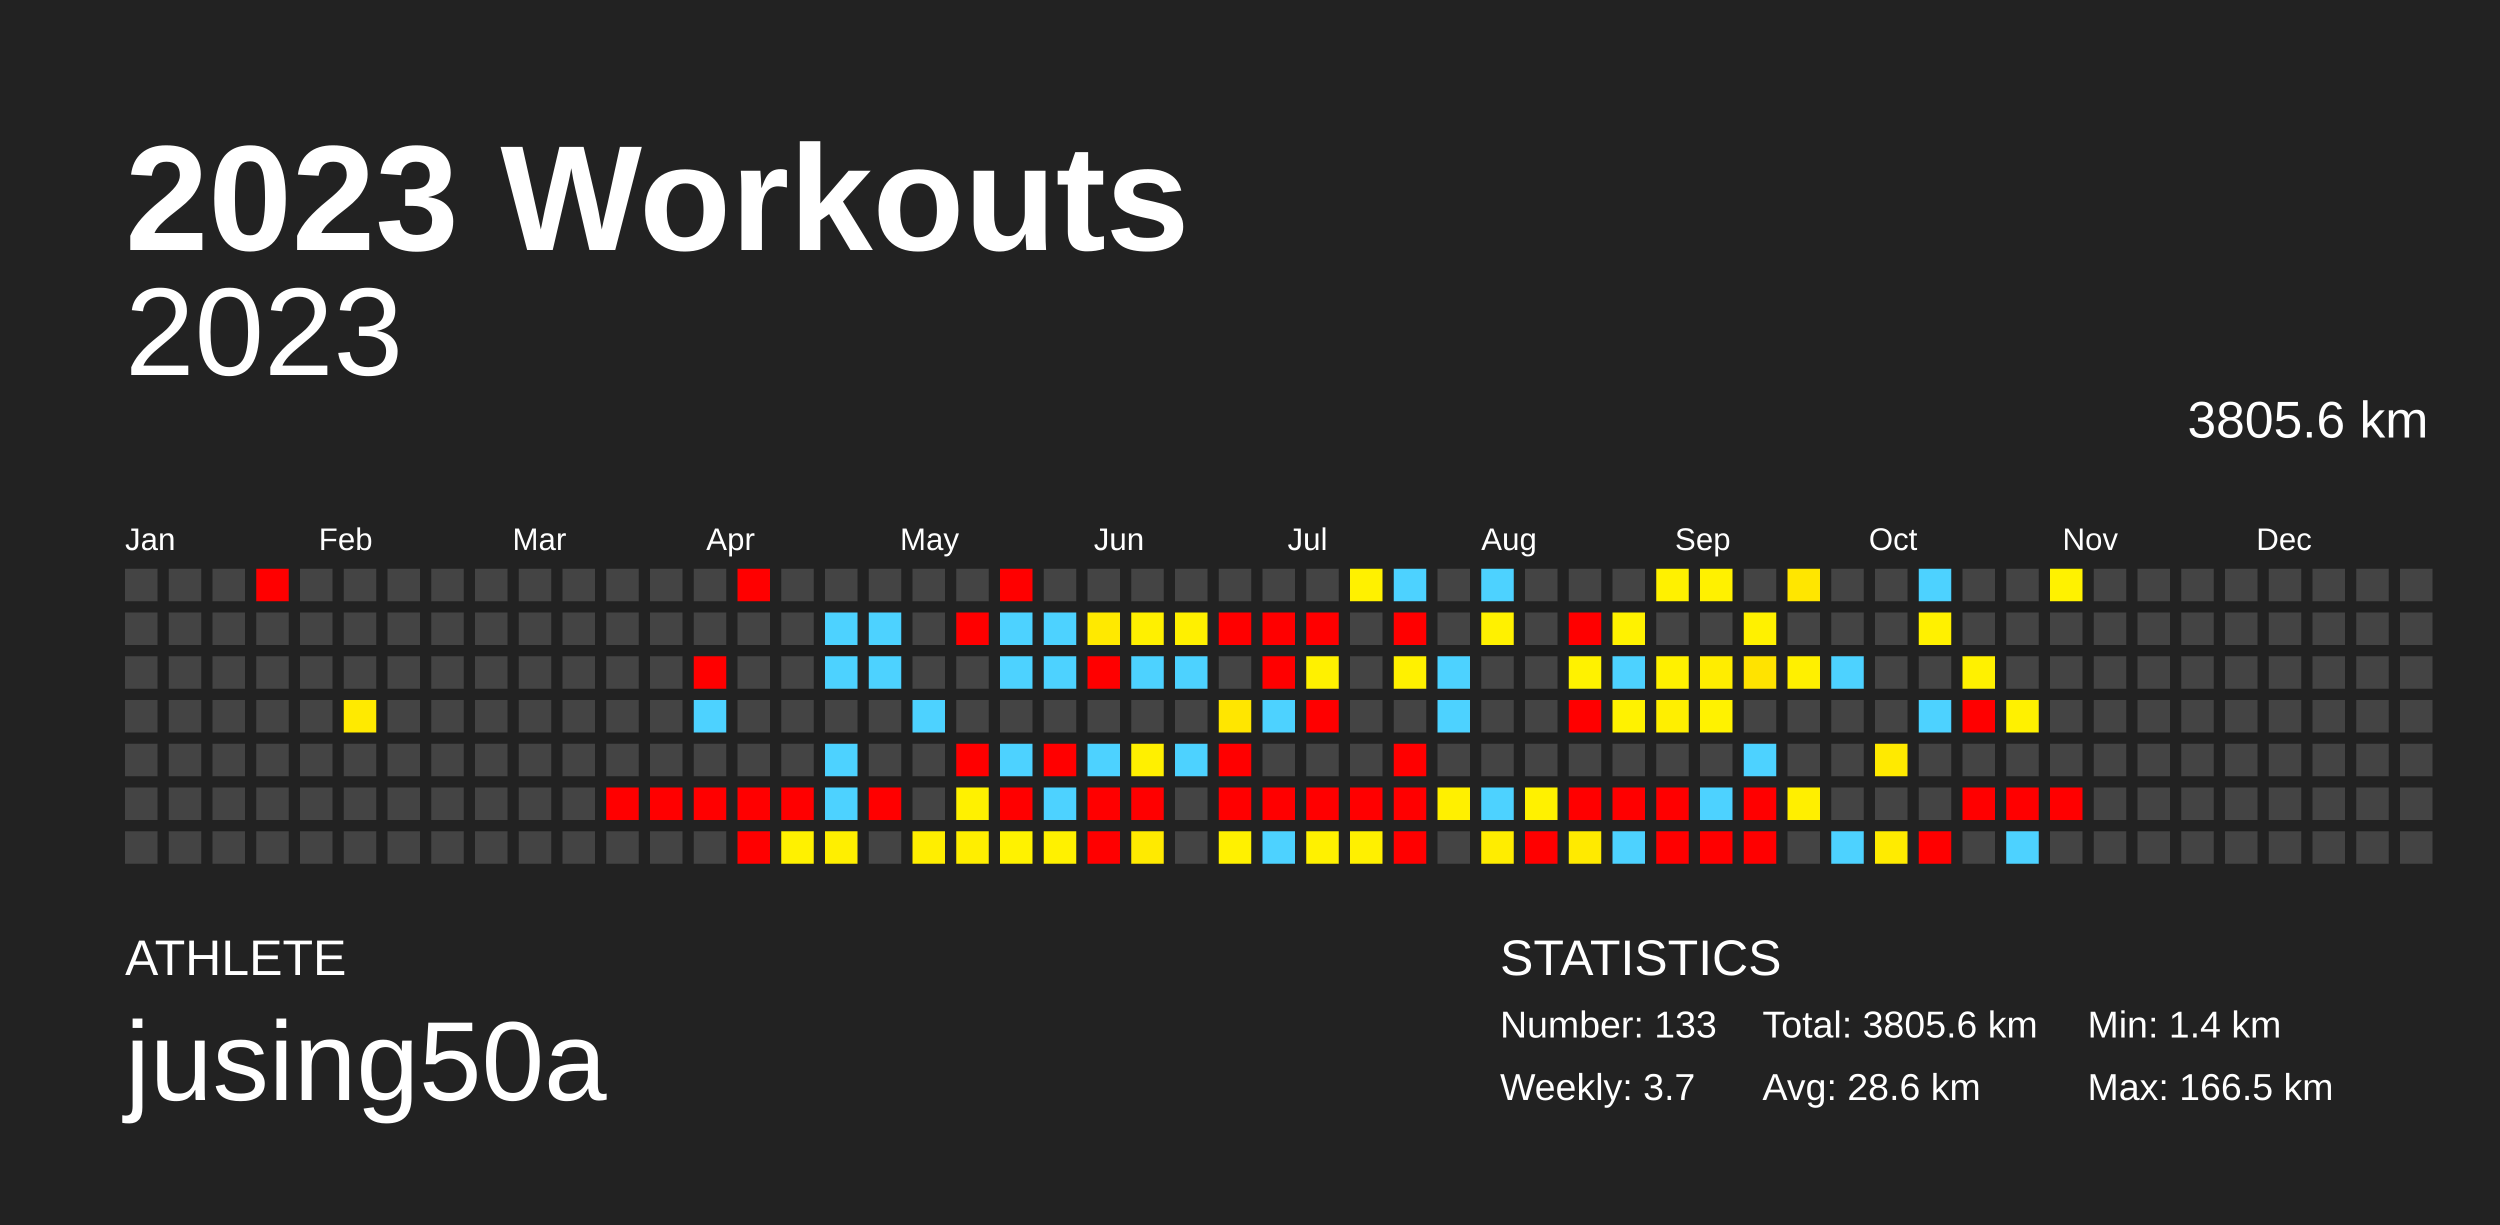
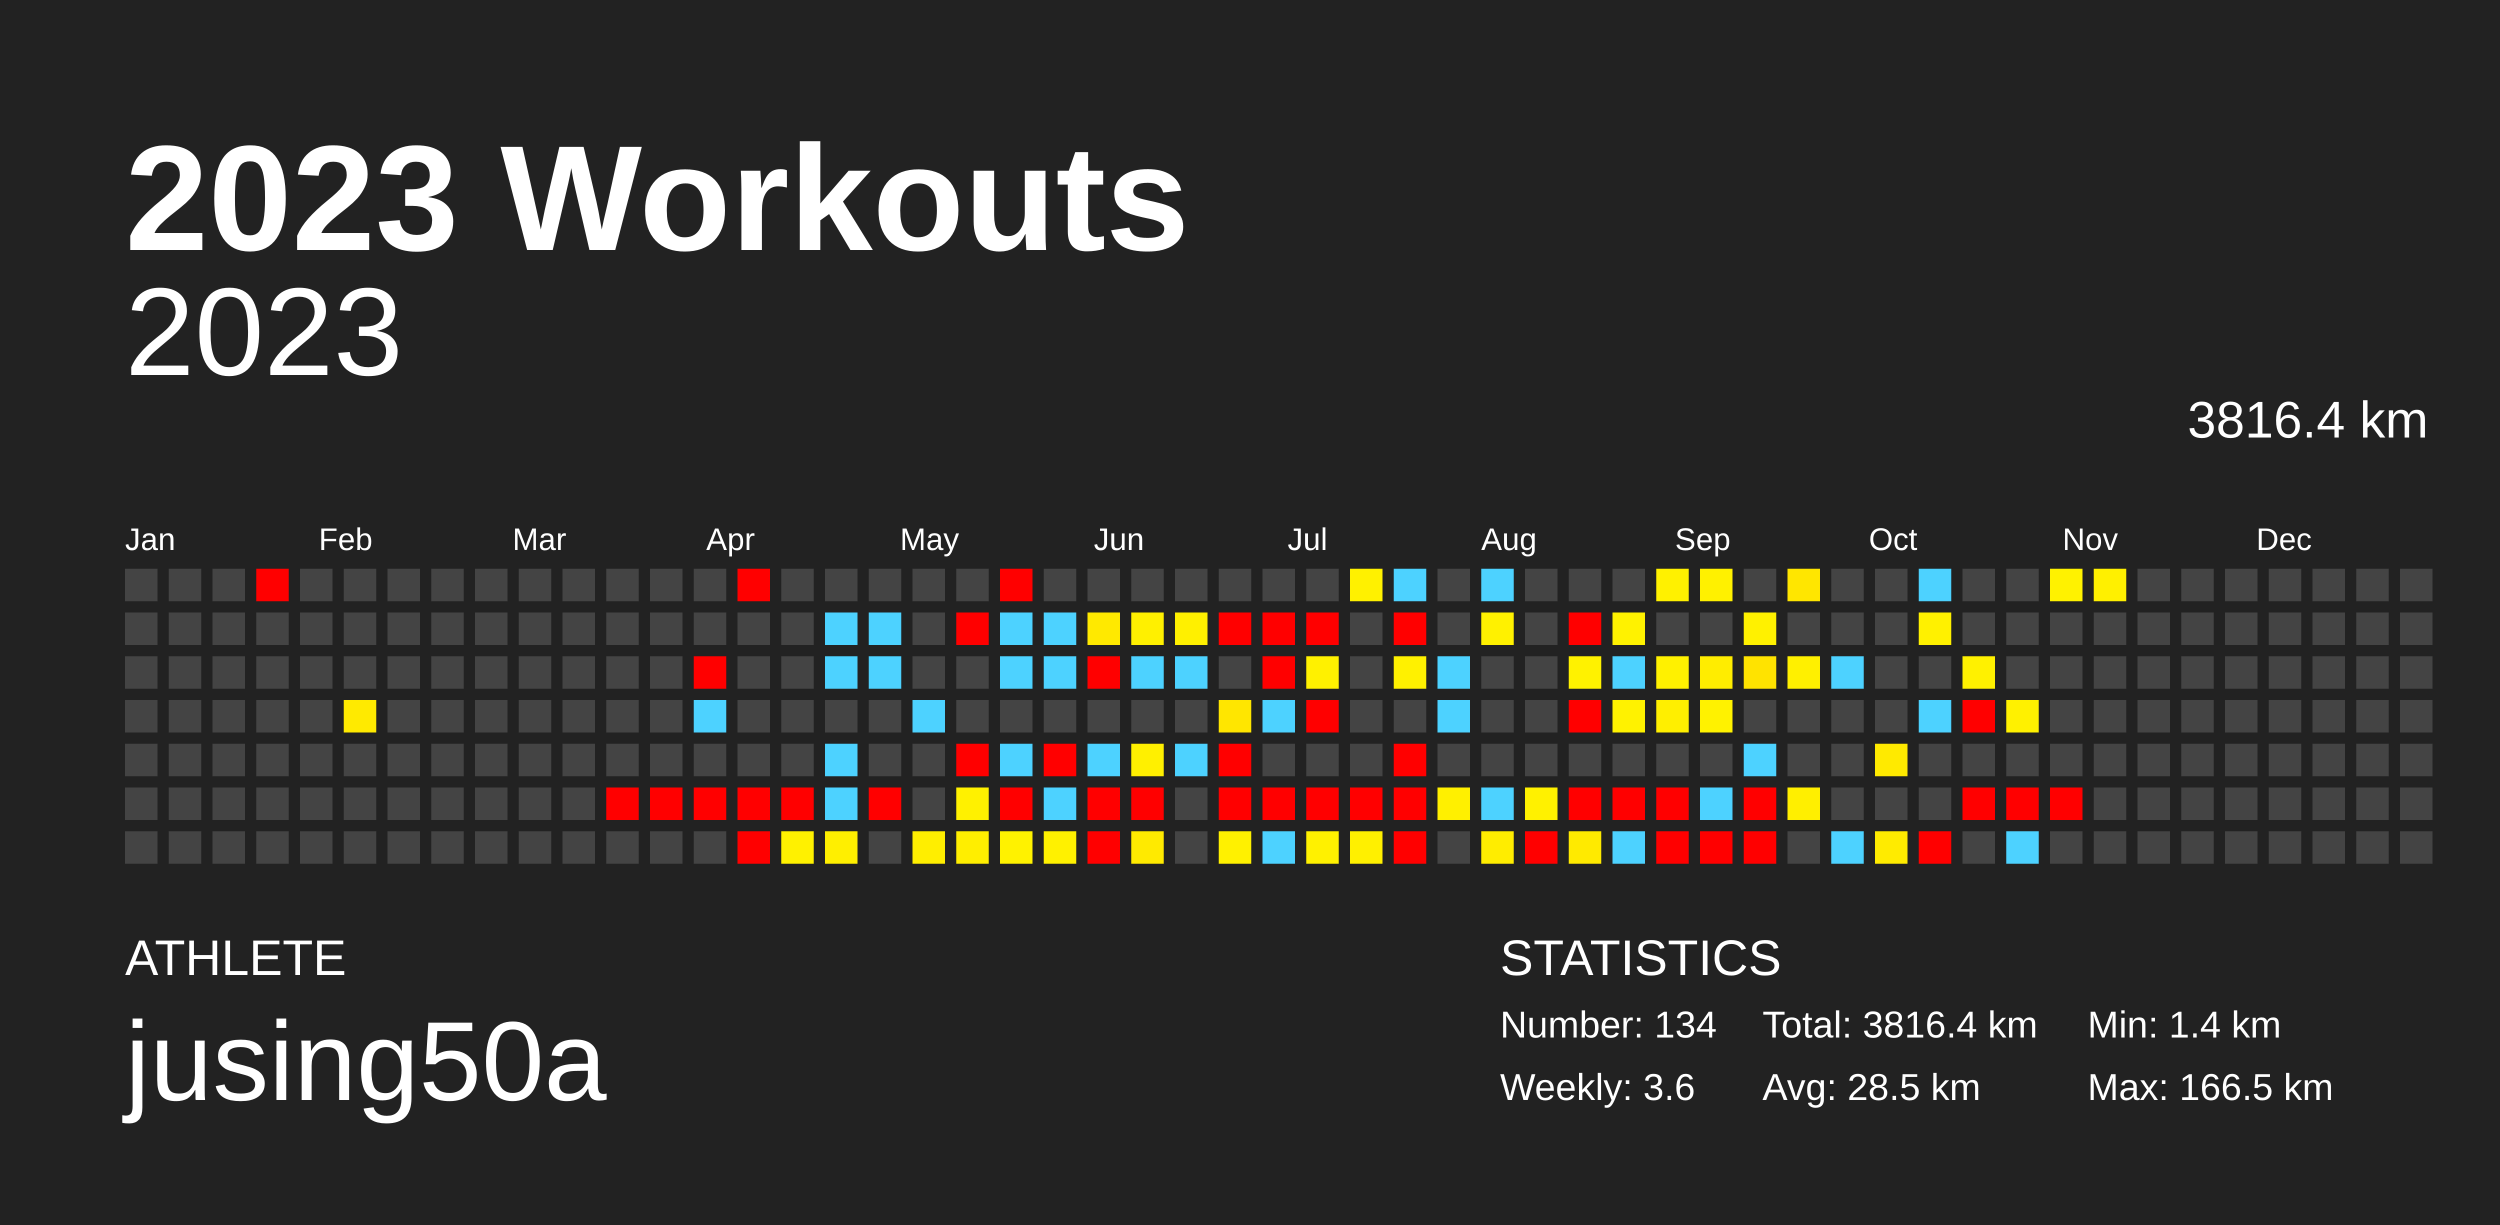
<svg xmlns="http://www.w3.org/2000/svg" baseProfile="full" height="98mm" version="1.1" viewBox="0,0,200,98" width="200mm">
  <defs />
  <rect fill="#222222" height="98" width="200" x="0" y="0" />
  <text fill="#FFFFFF" style="font-size:12px; font-family:Arial; font-weight:bold;" x="10" y="20">2023 Workouts</text>
  <text fill="#FFFFFF" style="font-size:4px; font-family:Arial" x="10" y="78">ATHLETE</text>
  <text fill="#FFFFFF" style="font-size:9px; font-family:Arial" x="10" y="88">jusing50a</text>
  <text fill="#FFFFFF" style="font-size:4px; font-family:Arial" x="120" y="78">STATISTICS</text>
-   <text fill="#FFFFFF" style="font-size:3px; font-family:Arial" x="120" y="83">Number: 133</text>
-   <text fill="#FFFFFF" style="font-size:3px; font-family:Arial" x="120" y="88">Weekly: 3.7</text>
-   <text fill="#FFFFFF" style="font-size:3px; font-family:Arial" x="141" y="83">Total: 3805.6 km</text>
-   <text fill="#FFFFFF" style="font-size:3px; font-family:Arial" x="141" y="88">Avg: 28.6 km</text>
+   <text fill="#FFFFFF" style="font-size:3px; font-family:Arial" x="120" y="83">Number: 134</text>
+   <text fill="#FFFFFF" style="font-size:3px; font-family:Arial" x="120" y="88">Weekly: 3.6</text>
+   <text fill="#FFFFFF" style="font-size:3px; font-family:Arial" x="141" y="83">Total: 3816.4 km</text>
+   <text fill="#FFFFFF" style="font-size:3px; font-family:Arial" x="141" y="88">Avg: 28.5 km</text>
  <text fill="#FFFFFF" style="font-size:3px; font-family:Arial" x="167" y="83">Min: 1.4 km</text>
  <text fill="#FFFFFF" style="font-size:3px; font-family:Arial" x="167" y="88">Max: 166.5 km</text>
  <text alignment-baseline="hanging" fill="#FFFFFF" style="font-size:10.0px; font-family:Arial;" x="10" y="30">2023</text>
-   <text alignment-baseline="hanging" fill="#FFFFFF" style="font-size:4.125px; font-family:Arial;" x="175" y="35">3805.6 km</text>
+   <text alignment-baseline="hanging" fill="#FFFFFF" style="font-size:4.125px; font-family:Arial;" x="175" y="35">3816.4 km</text>
  <text fill="#FFFFFF" style="font-size:2.5px; font-family:Arial" x="10.0" y="44">Jan</text>
  <text fill="#FFFFFF" style="font-size:2.5px; font-family:Arial" x="25.5" y="44">Feb</text>
  <text fill="#FFFFFF" style="font-size:2.5px; font-family:Arial" x="41.0" y="44">Mar</text>
  <text fill="#FFFFFF" style="font-size:2.5px; font-family:Arial" x="56.5" y="44">Apr</text>
  <text fill="#FFFFFF" style="font-size:2.5px; font-family:Arial" x="72.0" y="44">May</text>
  <text fill="#FFFFFF" style="font-size:2.5px; font-family:Arial" x="87.5" y="44">Jun</text>
  <text fill="#FFFFFF" style="font-size:2.5px; font-family:Arial" x="103.0" y="44">Jul</text>
  <text fill="#FFFFFF" style="font-size:2.5px; font-family:Arial" x="118.5" y="44">Aug</text>
  <text fill="#FFFFFF" style="font-size:2.5px; font-family:Arial" x="134.0" y="44">Sep</text>
  <text fill="#FFFFFF" style="font-size:2.5px; font-family:Arial" x="149.5" y="44">Oct</text>
  <text fill="#FFFFFF" style="font-size:2.5px; font-family:Arial" x="165.0" y="44">Nov</text>
  <text fill="#FFFFFF" style="font-size:2.5px; font-family:Arial" x="180.5" y="44">Dec</text>
  <rect fill="#444444" height="2.6" width="2.6" x="10.0" y="45.5" />
  <rect fill="#444444" height="2.6" width="2.6" x="10.0" y="49.0" />
  <rect fill="#444444" height="2.6" width="2.6" x="10.0" y="52.5" />
  <rect fill="#444444" height="2.6" width="2.6" x="10.0" y="56.0" />
  <rect fill="#444444" height="2.6" width="2.6" x="10.0" y="59.5" />
  <rect fill="#444444" height="2.6" width="2.6" x="10.0" y="63.0" />
  <rect fill="#444444" height="2.6" width="2.6" x="10.0" y="66.5" />
  <rect fill="#444444" height="2.6" width="2.6" x="13.5" y="45.5" />
  <rect fill="#444444" height="2.6" width="2.6" x="13.5" y="49.0" />
  <rect fill="#444444" height="2.6" width="2.6" x="13.5" y="52.5" />
  <rect fill="#444444" height="2.6" width="2.6" x="13.5" y="56.0" />
  <rect fill="#444444" height="2.6" width="2.6" x="13.5" y="59.5" />
  <rect fill="#444444" height="2.6" width="2.6" x="13.5" y="63.0" />
  <rect fill="#444444" height="2.6" width="2.6" x="13.5" y="66.5" />
  <rect fill="#444444" height="2.6" width="2.6" x="17.0" y="45.5" />
  <rect fill="#444444" height="2.6" width="2.6" x="17.0" y="49.0" />
  <rect fill="#444444" height="2.6" width="2.6" x="17.0" y="52.5" />
  <rect fill="#444444" height="2.6" width="2.6" x="17.0" y="56.0" />
  <rect fill="#444444" height="2.6" width="2.6" x="17.0" y="59.5" />
  <rect fill="#444444" height="2.6" width="2.6" x="17.0" y="63.0" />
  <rect fill="#444444" height="2.6" width="2.6" x="17.0" y="66.5" />
  <rect fill="red" height="2.6" width="2.6" x="20.5" y="45.5" />
  <rect fill="#444444" height="2.6" width="2.6" x="20.5" y="49.0" />
  <rect fill="#444444" height="2.6" width="2.6" x="20.5" y="52.5" />
  <rect fill="#444444" height="2.6" width="2.6" x="20.5" y="56.0" />
  <rect fill="#444444" height="2.6" width="2.6" x="20.5" y="59.5" />
  <rect fill="#444444" height="2.6" width="2.6" x="20.5" y="63.0" />
  <rect fill="#444444" height="2.6" width="2.6" x="20.5" y="66.5" />
  <rect fill="#444444" height="2.6" width="2.6" x="24.0" y="45.5" />
  <rect fill="#444444" height="2.6" width="2.6" x="24.0" y="49.0" />
  <rect fill="#444444" height="2.6" width="2.6" x="24.0" y="52.5" />
  <rect fill="#444444" height="2.6" width="2.6" x="24.0" y="56.0" />
  <rect fill="#444444" height="2.6" width="2.6" x="24.0" y="59.5" />
  <rect fill="#444444" height="2.6" width="2.6" x="24.0" y="63.0" />
  <rect fill="#444444" height="2.6" width="2.6" x="24.0" y="66.5" />
  <rect fill="#444444" height="2.6" width="2.6" x="27.5" y="45.5" />
  <rect fill="#444444" height="2.6" width="2.6" x="27.5" y="49.0" />
  <rect fill="#444444" height="2.6" width="2.6" x="27.5" y="52.5" />
  <rect fill="#ffea00" height="2.6" width="2.6" x="27.5" y="56.0" />
  <rect fill="#444444" height="2.6" width="2.6" x="27.5" y="59.5" />
  <rect fill="#444444" height="2.6" width="2.6" x="27.5" y="63.0" />
  <rect fill="#444444" height="2.6" width="2.6" x="27.5" y="66.5" />
  <rect fill="#444444" height="2.6" width="2.6" x="31.0" y="45.5" />
  <rect fill="#444444" height="2.6" width="2.6" x="31.0" y="49.0" />
  <rect fill="#444444" height="2.6" width="2.6" x="31.0" y="52.5" />
  <rect fill="#444444" height="2.6" width="2.6" x="31.0" y="56.0" />
  <rect fill="#444444" height="2.6" width="2.6" x="31.0" y="59.5" />
  <rect fill="#444444" height="2.6" width="2.6" x="31.0" y="63.0" />
  <rect fill="#444444" height="2.6" width="2.6" x="31.0" y="66.5" />
  <rect fill="#444444" height="2.6" width="2.6" x="34.5" y="45.5" />
  <rect fill="#444444" height="2.6" width="2.6" x="34.5" y="49.0" />
  <rect fill="#444444" height="2.6" width="2.6" x="34.5" y="52.5" />
  <rect fill="#444444" height="2.6" width="2.6" x="34.5" y="56.0" />
  <rect fill="#444444" height="2.6" width="2.6" x="34.5" y="59.5" />
  <rect fill="#444444" height="2.6" width="2.6" x="34.5" y="63.0" />
  <rect fill="#444444" height="2.6" width="2.6" x="34.5" y="66.5" />
  <rect fill="#444444" height="2.6" width="2.6" x="38.0" y="45.5" />
  <rect fill="#444444" height="2.6" width="2.6" x="38.0" y="49.0" />
  <rect fill="#444444" height="2.6" width="2.6" x="38.0" y="52.5" />
  <rect fill="#444444" height="2.6" width="2.6" x="38.0" y="56.0" />
  <rect fill="#444444" height="2.6" width="2.6" x="38.0" y="59.5" />
  <rect fill="#444444" height="2.6" width="2.6" x="38.0" y="63.0" />
  <rect fill="#444444" height="2.6" width="2.6" x="38.0" y="66.5" />
  <rect fill="#444444" height="2.6" width="2.6" x="41.5" y="45.5" />
  <rect fill="#444444" height="2.6" width="2.6" x="41.5" y="49.0" />
  <rect fill="#444444" height="2.6" width="2.6" x="41.5" y="52.5" />
  <rect fill="#444444" height="2.6" width="2.6" x="41.5" y="56.0" />
  <rect fill="#444444" height="2.6" width="2.6" x="41.5" y="59.5" />
  <rect fill="#444444" height="2.6" width="2.6" x="41.5" y="63.0" />
  <rect fill="#444444" height="2.6" width="2.6" x="41.5" y="66.5" />
  <rect fill="#444444" height="2.6" width="2.6" x="45.0" y="45.5" />
  <rect fill="#444444" height="2.6" width="2.6" x="45.0" y="49.0" />
  <rect fill="#444444" height="2.6" width="2.6" x="45.0" y="52.5" />
  <rect fill="#444444" height="2.6" width="2.6" x="45.0" y="56.0" />
  <rect fill="#444444" height="2.6" width="2.6" x="45.0" y="59.5" />
  <rect fill="#444444" height="2.6" width="2.6" x="45.0" y="63.0" />
  <rect fill="#444444" height="2.6" width="2.6" x="45.0" y="66.5" />
  <rect fill="#444444" height="2.6" width="2.6" x="48.5" y="45.5" />
  <rect fill="#444444" height="2.6" width="2.6" x="48.5" y="49.0" />
  <rect fill="#444444" height="2.6" width="2.6" x="48.5" y="52.5" />
  <rect fill="#444444" height="2.6" width="2.6" x="48.5" y="56.0" />
  <rect fill="#444444" height="2.6" width="2.6" x="48.5" y="59.5" />
  <rect fill="red" height="2.6" width="2.6" x="48.5" y="63.0" />
  <rect fill="#444444" height="2.6" width="2.6" x="48.5" y="66.5" />
  <rect fill="#444444" height="2.6" width="2.6" x="52.0" y="45.5" />
  <rect fill="#444444" height="2.6" width="2.6" x="52.0" y="49.0" />
  <rect fill="#444444" height="2.6" width="2.6" x="52.0" y="52.5" />
  <rect fill="#444444" height="2.6" width="2.6" x="52.0" y="56.0" />
  <rect fill="#444444" height="2.6" width="2.6" x="52.0" y="59.5" />
  <rect fill="red" height="2.6" width="2.6" x="52.0" y="63.0" />
  <rect fill="#444444" height="2.6" width="2.6" x="52.0" y="66.5" />
  <rect fill="#444444" height="2.6" width="2.6" x="55.5" y="45.5" />
  <rect fill="#444444" height="2.6" width="2.6" x="55.5" y="49.0" />
  <rect fill="red" height="2.6" width="2.6" x="55.5" y="52.5" />
  <rect fill="#4dd2ff" height="2.6" width="2.6" x="55.5" y="56.0" />
  <rect fill="#444444" height="2.6" width="2.6" x="55.5" y="59.5" />
  <rect fill="red" height="2.6" width="2.6" x="55.5" y="63.0" />
  <rect fill="#444444" height="2.6" width="2.6" x="55.5" y="66.5" />
  <rect fill="red" height="2.6" width="2.6" x="59.0" y="45.5" />
  <rect fill="#444444" height="2.6" width="2.6" x="59.0" y="49.0" />
  <rect fill="#444444" height="2.6" width="2.6" x="59.0" y="52.5" />
  <rect fill="#444444" height="2.6" width="2.6" x="59.0" y="56.0" />
  <rect fill="#444444" height="2.6" width="2.6" x="59.0" y="59.5" />
  <rect fill="red" height="2.6" width="2.6" x="59.0" y="63.0" />
  <rect fill="red" height="2.6" width="2.6" x="59.0" y="66.5" />
  <rect fill="#444444" height="2.6" width="2.6" x="62.5" y="45.5" />
  <rect fill="#444444" height="2.6" width="2.6" x="62.5" y="49.0" />
  <rect fill="#444444" height="2.6" width="2.6" x="62.5" y="52.5" />
  <rect fill="#444444" height="2.6" width="2.6" x="62.5" y="56.0" />
  <rect fill="#444444" height="2.6" width="2.6" x="62.5" y="59.5" />
  <rect fill="red" height="2.6" width="2.6" x="62.5" y="63.0" />
  <rect fill="#fff100" height="2.6" width="2.6" x="62.5" y="66.5" />
  <rect fill="#444444" height="2.6" width="2.6" x="66.0" y="45.5" />
  <rect fill="#4dd2ff" height="2.6" width="2.6" x="66.0" y="49.0" />
  <rect fill="#4dd2ff" height="2.6" width="2.6" x="66.0" y="52.5" />
  <rect fill="#444444" height="2.6" width="2.6" x="66.0" y="56.0" />
  <rect fill="#4dd2ff" height="2.6" width="2.6" x="66.0" y="59.5" />
  <rect fill="#4dd2ff" height="2.6" width="2.6" x="66.0" y="63.0" />
  <rect fill="#ffef00" height="2.6" width="2.6" x="66.0" y="66.5" />
  <rect fill="#444444" height="2.6" width="2.6" x="69.5" y="45.5" />
  <rect fill="#4dd2ff" height="2.6" width="2.6" x="69.5" y="49.0" />
  <rect fill="#4dd2ff" height="2.6" width="2.6" x="69.5" y="52.5" />
  <rect fill="#444444" height="2.6" width="2.6" x="69.5" y="56.0" />
  <rect fill="#444444" height="2.6" width="2.6" x="69.5" y="59.5" />
  <rect fill="red" height="2.6" width="2.6" x="69.5" y="63.0" />
  <rect fill="#444444" height="2.6" width="2.6" x="69.5" y="66.5" />
  <rect fill="#444444" height="2.6" width="2.6" x="73.0" y="45.5" />
  <rect fill="#444444" height="2.6" width="2.6" x="73.0" y="49.0" />
  <rect fill="#444444" height="2.6" width="2.6" x="73.0" y="52.5" />
  <rect fill="#4dd2ff" height="2.6" width="2.6" x="73.0" y="56.0" />
  <rect fill="#444444" height="2.6" width="2.6" x="73.0" y="59.5" />
  <rect fill="#444444" height="2.6" width="2.6" x="73.0" y="63.0" />
  <rect fill="#ffee00" height="2.6" width="2.6" x="73.0" y="66.5" />
  <rect fill="#444444" height="2.6" width="2.6" x="76.5" y="45.5" />
  <rect fill="red" height="2.6" width="2.6" x="76.5" y="49.0" />
  <rect fill="#444444" height="2.6" width="2.6" x="76.5" y="52.5" />
  <rect fill="#444444" height="2.6" width="2.6" x="76.5" y="56.0" />
  <rect fill="red" height="2.6" width="2.6" x="76.5" y="59.5" />
  <rect fill="#fff100" height="2.6" width="2.6" x="76.5" y="63.0" />
  <rect fill="#ffee00" height="2.6" width="2.6" x="76.5" y="66.5" />
  <rect fill="red" height="2.6" width="2.6" x="80.0" y="45.5" />
  <rect fill="#4dd2ff" height="2.6" width="2.6" x="80.0" y="49.0" />
  <rect fill="#4dd2ff" height="2.6" width="2.6" x="80.0" y="52.5" />
  <rect fill="#444444" height="2.6" width="2.6" x="80.0" y="56.0" />
  <rect fill="#4dd2ff" height="2.6" width="2.6" x="80.0" y="59.5" />
  <rect fill="red" height="2.6" width="2.6" x="80.0" y="63.0" />
  <rect fill="#fff200" height="2.6" width="2.6" x="80.0" y="66.5" />
  <rect fill="#444444" height="2.6" width="2.6" x="83.5" y="45.5" />
  <rect fill="#4dd2ff" height="2.6" width="2.6" x="83.5" y="49.0" />
  <rect fill="#4dd2ff" height="2.6" width="2.6" x="83.5" y="52.5" />
  <rect fill="#444444" height="2.6" width="2.6" x="83.5" y="56.0" />
  <rect fill="red" height="2.6" width="2.6" x="83.5" y="59.5" />
  <rect fill="#4dd2ff" height="2.6" width="2.6" x="83.5" y="63.0" />
  <rect fill="#fff100" height="2.6" width="2.6" x="83.5" y="66.5" />
  <rect fill="#444444" height="2.6" width="2.6" x="87.0" y="45.5" />
  <rect fill="#ffe900" height="2.6" width="2.6" x="87.0" y="49.0" />
  <rect fill="red" height="2.6" width="2.6" x="87.0" y="52.5" />
  <rect fill="#444444" height="2.6" width="2.6" x="87.0" y="56.0" />
  <rect fill="#4dd2ff" height="2.6" width="2.6" x="87.0" y="59.5" />
  <rect fill="red" height="2.6" width="2.6" x="87.0" y="63.0" />
  <rect fill="red" height="2.6" width="2.6" x="87.0" y="66.5" />
  <rect fill="#444444" height="2.6" width="2.6" x="90.5" y="45.5" />
  <rect fill="#fff000" height="2.6" width="2.6" x="90.5" y="49.0" />
  <rect fill="#4dd2ff" height="2.6" width="2.6" x="90.5" y="52.5" />
  <rect fill="#444444" height="2.6" width="2.6" x="90.5" y="56.0" />
  <rect fill="#fff000" height="2.6" width="2.6" x="90.5" y="59.5" />
  <rect fill="red" height="2.6" width="2.6" x="90.5" y="63.0" />
  <rect fill="#ffea00" height="2.6" width="2.6" x="90.5" y="66.5" />
  <rect fill="#444444" height="2.6" width="2.6" x="94.0" y="45.5" />
  <rect fill="#fff000" height="2.6" width="2.6" x="94.0" y="49.0" />
  <rect fill="#4dd2ff" height="2.6" width="2.6" x="94.0" y="52.5" />
  <rect fill="#444444" height="2.6" width="2.6" x="94.0" y="56.0" />
  <rect fill="#4dd2ff" height="2.6" width="2.6" x="94.0" y="59.5" />
  <rect fill="#444444" height="2.6" width="2.6" x="94.0" y="63.0" />
  <rect fill="#444444" height="2.6" width="2.6" x="94.0" y="66.5" />
  <rect fill="#444444" height="2.6" width="2.6" x="97.5" y="45.5" />
  <rect fill="red" height="2.6" width="2.6" x="97.5" y="49.0" />
  <rect fill="#444444" height="2.6" width="2.6" x="97.5" y="52.5" />
  <rect fill="#ffe600" height="2.6" width="2.6" x="97.5" y="56.0" />
  <rect fill="red" height="2.6" width="2.6" x="97.5" y="59.5" />
  <rect fill="red" height="2.6" width="2.6" x="97.5" y="63.0" />
  <rect fill="#fff100" height="2.6" width="2.6" x="97.5" y="66.5" />
  <rect fill="#444444" height="2.6" width="2.6" x="101.0" y="45.5" />
  <rect fill="red" height="2.6" width="2.6" x="101.0" y="49.0" />
  <rect fill="red" height="2.6" width="2.6" x="101.0" y="52.5" />
  <rect fill="#4dd2ff" height="2.6" width="2.6" x="101.0" y="56.0" />
  <rect fill="#444444" height="2.6" width="2.6" x="101.0" y="59.5" />
  <rect fill="red" height="2.6" width="2.6" x="101.0" y="63.0" />
  <rect fill="#4dd2ff" height="2.6" width="2.6" x="101.0" y="66.5" />
  <rect fill="#444444" height="2.6" width="2.6" x="104.5" y="45.5" />
  <rect fill="red" height="2.6" width="2.6" x="104.5" y="49.0" />
  <rect fill="#fff100" height="2.6" width="2.6" x="104.5" y="52.5" />
  <rect fill="red" height="2.6" width="2.6" x="104.5" y="56.0" />
  <rect fill="#444444" height="2.6" width="2.6" x="104.5" y="59.5" />
  <rect fill="red" height="2.6" width="2.6" x="104.5" y="63.0" />
  <rect fill="#fff100" height="2.6" width="2.6" x="104.5" y="66.5" />
  <rect fill="#fff100" height="2.6" width="2.6" x="108.0" y="45.5" />
  <rect fill="#444444" height="2.6" width="2.6" x="108.0" y="49.0" />
  <rect fill="#444444" height="2.6" width="2.6" x="108.0" y="52.5" />
  <rect fill="#444444" height="2.6" width="2.6" x="108.0" y="56.0" />
  <rect fill="#444444" height="2.6" width="2.6" x="108.0" y="59.5" />
  <rect fill="red" height="2.6" width="2.6" x="108.0" y="63.0" />
  <rect fill="#fff000" height="2.6" width="2.6" x="108.0" y="66.5" />
  <rect fill="#4dd2ff" height="2.6" width="2.6" x="111.5" y="45.5" />
  <rect fill="red" height="2.6" width="2.6" x="111.5" y="49.0" />
  <rect fill="#fff100" height="2.6" width="2.6" x="111.5" y="52.5" />
  <rect fill="#444444" height="2.6" width="2.6" x="111.5" y="56.0" />
  <rect fill="red" height="2.6" width="2.6" x="111.5" y="59.5" />
  <rect fill="red" height="2.6" width="2.6" x="111.5" y="63.0" />
  <rect fill="red" height="2.6" width="2.6" x="111.5" y="66.5" />
  <rect fill="#444444" height="2.6" width="2.6" x="115.0" y="45.5" />
  <rect fill="#444444" height="2.6" width="2.6" x="115.0" y="49.0" />
  <rect fill="#4dd2ff" height="2.6" width="2.6" x="115.0" y="52.5" />
  <rect fill="#4dd2ff" height="2.6" width="2.6" x="115.0" y="56.0" />
  <rect fill="#444444" height="2.6" width="2.6" x="115.0" y="59.5" />
  <rect fill="#fff000" height="2.6" width="2.6" x="115.0" y="63.0" />
  <rect fill="#444444" height="2.6" width="2.6" x="115.0" y="66.5" />
  <rect fill="#4dd2ff" height="2.6" width="2.6" x="118.5" y="45.5" />
  <rect fill="#fff100" height="2.6" width="2.6" x="118.5" y="49.0" />
  <rect fill="#444444" height="2.6" width="2.6" x="118.5" y="52.5" />
  <rect fill="#444444" height="2.6" width="2.6" x="118.5" y="56.0" />
  <rect fill="#444444" height="2.6" width="2.6" x="118.5" y="59.5" />
  <rect fill="#4dd2ff" height="2.6" width="2.6" x="118.5" y="63.0" />
  <rect fill="#ffed00" height="2.6" width="2.6" x="118.5" y="66.5" />
  <rect fill="#444444" height="2.6" width="2.6" x="122.0" y="45.5" />
  <rect fill="#444444" height="2.6" width="2.6" x="122.0" y="49.0" />
  <rect fill="#444444" height="2.6" width="2.6" x="122.0" y="52.5" />
  <rect fill="#444444" height="2.6" width="2.6" x="122.0" y="56.0" />
  <rect fill="#444444" height="2.6" width="2.6" x="122.0" y="59.5" />
  <rect fill="#fff100" height="2.6" width="2.6" x="122.0" y="63.0" />
  <rect fill="red" height="2.6" width="2.6" x="122.0" y="66.5" />
  <rect fill="#444444" height="2.6" width="2.6" x="125.5" y="45.5" />
  <rect fill="red" height="2.6" width="2.6" x="125.5" y="49.0" />
  <rect fill="#fff200" height="2.6" width="2.6" x="125.5" y="52.5" />
  <rect fill="red" height="2.6" width="2.6" x="125.5" y="56.0" />
  <rect fill="#444444" height="2.6" width="2.6" x="125.5" y="59.5" />
  <rect fill="red" height="2.6" width="2.6" x="125.5" y="63.0" />
  <rect fill="#ffea00" height="2.6" width="2.6" x="125.5" y="66.5" />
  <rect fill="#444444" height="2.6" width="2.6" x="129.0" y="45.5" />
  <rect fill="#fff200" height="2.6" width="2.6" x="129.0" y="49.0" />
  <rect fill="#4dd2ff" height="2.6" width="2.6" x="129.0" y="52.5" />
  <rect fill="#fff200" height="2.6" width="2.6" x="129.0" y="56.0" />
  <rect fill="#444444" height="2.6" width="2.6" x="129.0" y="59.5" />
  <rect fill="red" height="2.6" width="2.6" x="129.0" y="63.0" />
  <rect fill="#4dd2ff" height="2.6" width="2.6" x="129.0" y="66.5" />
  <rect fill="#fff100" height="2.6" width="2.6" x="132.5" y="45.5" />
  <rect fill="#444444" height="2.6" width="2.6" x="132.5" y="49.0" />
  <rect fill="#fff100" height="2.6" width="2.6" x="132.5" y="52.5" />
  <rect fill="#ffef00" height="2.6" width="2.6" x="132.5" y="56.0" />
  <rect fill="#444444" height="2.6" width="2.6" x="132.5" y="59.5" />
  <rect fill="red" height="2.6" width="2.6" x="132.5" y="63.0" />
  <rect fill="red" height="2.6" width="2.6" x="132.5" y="66.5" />
  <rect fill="#fff100" height="2.6" width="2.6" x="136.0" y="45.5" />
  <rect fill="#444444" height="2.6" width="2.6" x="136.0" y="49.0" />
  <rect fill="#ffed00" height="2.6" width="2.6" x="136.0" y="52.5" />
  <rect fill="#fff200" height="2.6" width="2.6" x="136.0" y="56.0" />
  <rect fill="#444444" height="2.6" width="2.6" x="136.0" y="59.5" />
  <rect fill="#4dd2ff" height="2.6" width="2.6" x="136.0" y="63.0" />
  <rect fill="red" height="2.6" width="2.6" x="136.0" y="66.5" />
  <rect fill="#444444" height="2.6" width="2.6" x="139.5" y="45.5" />
  <rect fill="#fff100" height="2.6" width="2.6" x="139.5" y="49.0" />
  <rect fill="#ffe300" height="2.6" width="2.6" x="139.5" y="52.5" />
  <rect fill="#444444" height="2.6" width="2.6" x="139.5" y="56.0" />
  <rect fill="#4dd2ff" height="2.6" width="2.6" x="139.5" y="59.5" />
  <rect fill="red" height="2.6" width="2.6" x="139.5" y="63.0" />
  <rect fill="red" height="2.6" width="2.6" x="139.5" y="66.5" />
  <rect fill="#ffe600" height="2.6" width="2.6" x="143.0" y="45.5" />
  <rect fill="#444444" height="2.6" width="2.6" x="143.0" y="49.0" />
  <rect fill="#fff000" height="2.6" width="2.6" x="143.0" y="52.5" />
  <rect fill="#444444" height="2.6" width="2.6" x="143.0" y="56.0" />
  <rect fill="#444444" height="2.6" width="2.6" x="143.0" y="59.5" />
  <rect fill="#ffef00" height="2.6" width="2.6" x="143.0" y="63.0" />
  <rect fill="#444444" height="2.6" width="2.6" x="143.0" y="66.5" />
  <rect fill="#444444" height="2.6" width="2.6" x="146.5" y="45.5" />
  <rect fill="#444444" height="2.6" width="2.6" x="146.5" y="49.0" />
  <rect fill="#4dd2ff" height="2.6" width="2.6" x="146.5" y="52.5" />
  <rect fill="#444444" height="2.6" width="2.6" x="146.5" y="56.0" />
  <rect fill="#444444" height="2.6" width="2.6" x="146.5" y="59.5" />
  <rect fill="#444444" height="2.6" width="2.6" x="146.5" y="63.0" />
  <rect fill="#4dd2ff" height="2.6" width="2.6" x="146.5" y="66.5" />
  <rect fill="#444444" height="2.6" width="2.6" x="150.0" y="45.5" />
  <rect fill="#444444" height="2.6" width="2.6" x="150.0" y="49.0" />
  <rect fill="#444444" height="2.6" width="2.6" x="150.0" y="52.5" />
  <rect fill="#444444" height="2.6" width="2.6" x="150.0" y="56.0" />
  <rect fill="#ffea00" height="2.6" width="2.6" x="150.0" y="59.5" />
  <rect fill="#444444" height="2.6" width="2.6" x="150.0" y="63.0" />
  <rect fill="#ffeb00" height="2.6" width="2.6" x="150.0" y="66.5" />
  <rect fill="#4dd2ff" height="2.6" width="2.6" x="153.5" y="45.5" />
  <rect fill="#fff100" height="2.6" width="2.6" x="153.5" y="49.0" />
  <rect fill="#444444" height="2.6" width="2.6" x="153.5" y="52.5" />
  <rect fill="#4dd2ff" height="2.6" width="2.6" x="153.5" y="56.0" />
  <rect fill="#444444" height="2.6" width="2.6" x="153.5" y="59.5" />
  <rect fill="#444444" height="2.6" width="2.6" x="153.5" y="63.0" />
  <rect fill="red" height="2.6" width="2.6" x="153.5" y="66.5" />
  <rect fill="#444444" height="2.6" width="2.6" x="157.0" y="45.5" />
  <rect fill="#444444" height="2.6" width="2.6" x="157.0" y="49.0" />
  <rect fill="#fff100" height="2.6" width="2.6" x="157.0" y="52.5" />
  <rect fill="red" height="2.6" width="2.6" x="157.0" y="56.0" />
  <rect fill="#444444" height="2.6" width="2.6" x="157.0" y="59.5" />
  <rect fill="red" height="2.6" width="2.6" x="157.0" y="63.0" />
  <rect fill="#444444" height="2.6" width="2.6" x="157.0" y="66.5" />
  <rect fill="#444444" height="2.6" width="2.6" x="160.5" y="45.5" />
  <rect fill="#444444" height="2.6" width="2.6" x="160.5" y="49.0" />
  <rect fill="#444444" height="2.6" width="2.6" x="160.5" y="52.5" />
  <rect fill="#fff100" height="2.6" width="2.6" x="160.5" y="56.0" />
  <rect fill="#444444" height="2.6" width="2.6" x="160.5" y="59.5" />
  <rect fill="red" height="2.6" width="2.6" x="160.5" y="63.0" />
  <rect fill="#4dd2ff" height="2.6" width="2.6" x="160.5" y="66.5" />
  <rect fill="#fff200" height="2.6" width="2.6" x="164.0" y="45.5" />
  <rect fill="#444444" height="2.6" width="2.6" x="164.0" y="49.0" />
  <rect fill="#444444" height="2.6" width="2.6" x="164.0" y="52.5" />
  <rect fill="#444444" height="2.6" width="2.6" x="164.0" y="56.0" />
  <rect fill="#444444" height="2.6" width="2.6" x="164.0" y="59.5" />
  <rect fill="red" height="2.6" width="2.6" x="164.0" y="63.0" />
  <rect fill="#444444" height="2.6" width="2.6" x="164.0" y="66.5" />
-   <rect fill="#444444" height="2.6" width="2.6" x="167.5" y="45.5" />
+   <rect fill="#fff000" height="2.6" width="2.6" x="167.5" y="45.5" />
  <rect fill="#444444" height="2.6" width="2.6" x="167.5" y="49.0" />
  <rect fill="#444444" height="2.6" width="2.6" x="167.5" y="52.5" />
  <rect fill="#444444" height="2.6" width="2.6" x="167.5" y="56.0" />
  <rect fill="#444444" height="2.6" width="2.6" x="167.5" y="59.5" />
  <rect fill="#444444" height="2.6" width="2.6" x="167.5" y="63.0" />
  <rect fill="#444444" height="2.6" width="2.6" x="167.5" y="66.5" />
  <rect fill="#444444" height="2.6" width="2.6" x="171.0" y="45.5" />
  <rect fill="#444444" height="2.6" width="2.6" x="171.0" y="49.0" />
  <rect fill="#444444" height="2.6" width="2.6" x="171.0" y="52.5" />
  <rect fill="#444444" height="2.6" width="2.6" x="171.0" y="56.0" />
  <rect fill="#444444" height="2.6" width="2.6" x="171.0" y="59.5" />
  <rect fill="#444444" height="2.6" width="2.6" x="171.0" y="63.0" />
  <rect fill="#444444" height="2.6" width="2.6" x="171.0" y="66.5" />
  <rect fill="#444444" height="2.6" width="2.6" x="174.5" y="45.5" />
  <rect fill="#444444" height="2.6" width="2.6" x="174.5" y="49.0" />
  <rect fill="#444444" height="2.6" width="2.6" x="174.5" y="52.5" />
  <rect fill="#444444" height="2.6" width="2.6" x="174.5" y="56.0" />
  <rect fill="#444444" height="2.6" width="2.6" x="174.5" y="59.5" />
  <rect fill="#444444" height="2.6" width="2.6" x="174.5" y="63.0" />
  <rect fill="#444444" height="2.6" width="2.6" x="174.5" y="66.5" />
  <rect fill="#444444" height="2.6" width="2.6" x="178.0" y="45.5" />
  <rect fill="#444444" height="2.6" width="2.6" x="178.0" y="49.0" />
  <rect fill="#444444" height="2.6" width="2.6" x="178.0" y="52.5" />
  <rect fill="#444444" height="2.6" width="2.6" x="178.0" y="56.0" />
  <rect fill="#444444" height="2.6" width="2.6" x="178.0" y="59.5" />
  <rect fill="#444444" height="2.6" width="2.6" x="178.0" y="63.0" />
  <rect fill="#444444" height="2.6" width="2.6" x="178.0" y="66.5" />
  <rect fill="#444444" height="2.6" width="2.6" x="181.5" y="45.5" />
  <rect fill="#444444" height="2.6" width="2.6" x="181.5" y="49.0" />
  <rect fill="#444444" height="2.6" width="2.6" x="181.5" y="52.5" />
  <rect fill="#444444" height="2.6" width="2.6" x="181.5" y="56.0" />
  <rect fill="#444444" height="2.6" width="2.6" x="181.5" y="59.5" />
  <rect fill="#444444" height="2.6" width="2.6" x="181.5" y="63.0" />
  <rect fill="#444444" height="2.6" width="2.6" x="181.5" y="66.5" />
  <rect fill="#444444" height="2.6" width="2.6" x="185.0" y="45.5" />
  <rect fill="#444444" height="2.6" width="2.6" x="185.0" y="49.0" />
  <rect fill="#444444" height="2.6" width="2.6" x="185.0" y="52.5" />
  <rect fill="#444444" height="2.6" width="2.6" x="185.0" y="56.0" />
  <rect fill="#444444" height="2.6" width="2.6" x="185.0" y="59.5" />
  <rect fill="#444444" height="2.6" width="2.6" x="185.0" y="63.0" />
  <rect fill="#444444" height="2.6" width="2.6" x="185.0" y="66.5" />
  <rect fill="#444444" height="2.6" width="2.6" x="188.5" y="45.5" />
  <rect fill="#444444" height="2.6" width="2.6" x="188.5" y="49.0" />
  <rect fill="#444444" height="2.6" width="2.6" x="188.5" y="52.5" />
  <rect fill="#444444" height="2.6" width="2.6" x="188.5" y="56.0" />
  <rect fill="#444444" height="2.6" width="2.6" x="188.5" y="59.5" />
  <rect fill="#444444" height="2.6" width="2.6" x="188.5" y="63.0" />
  <rect fill="#444444" height="2.6" width="2.6" x="188.5" y="66.5" />
  <rect fill="#444444" height="2.6" width="2.6" x="192.0" y="45.5" />
  <rect fill="#444444" height="2.6" width="2.6" x="192.0" y="49.0" />
  <rect fill="#444444" height="2.6" width="2.6" x="192.0" y="52.5" />
  <rect fill="#444444" height="2.6" width="2.6" x="192.0" y="56.0" />
  <rect fill="#444444" height="2.6" width="2.6" x="192.0" y="59.5" />
  <rect fill="#444444" height="2.6" width="2.6" x="192.0" y="63.0" />
  <rect fill="#444444" height="2.6" width="2.6" x="192.0" y="66.5" />
</svg>
